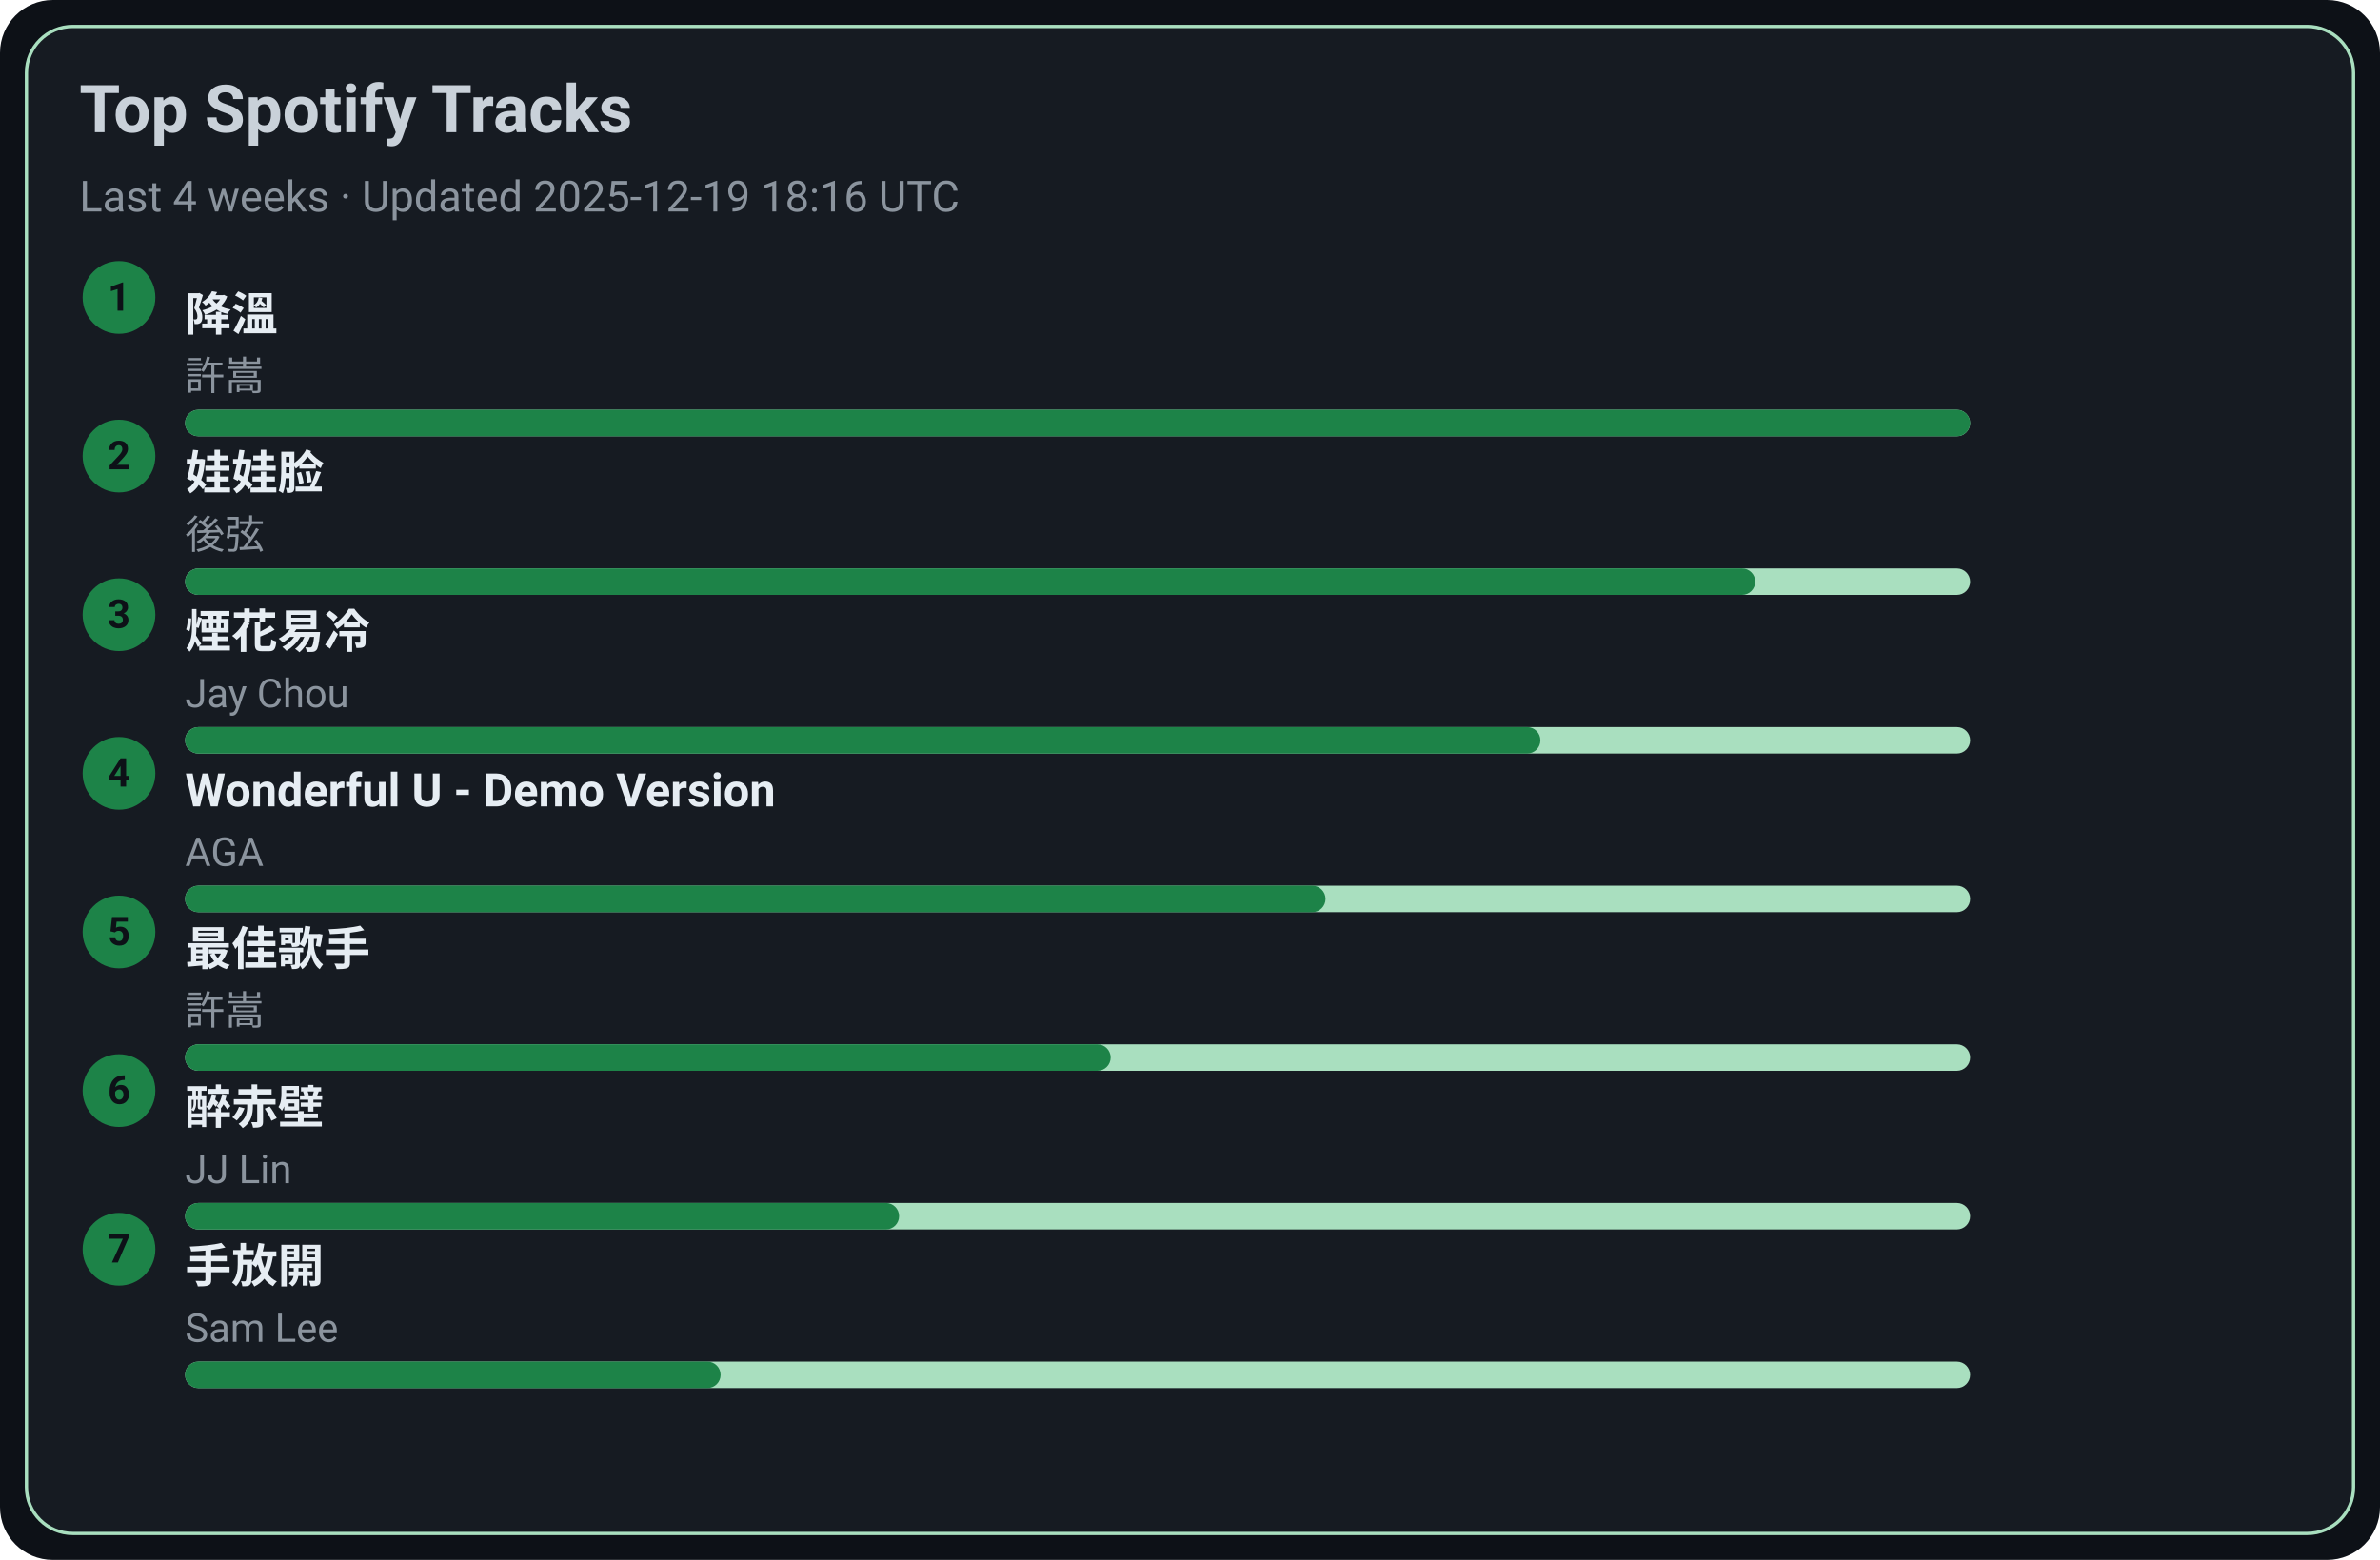
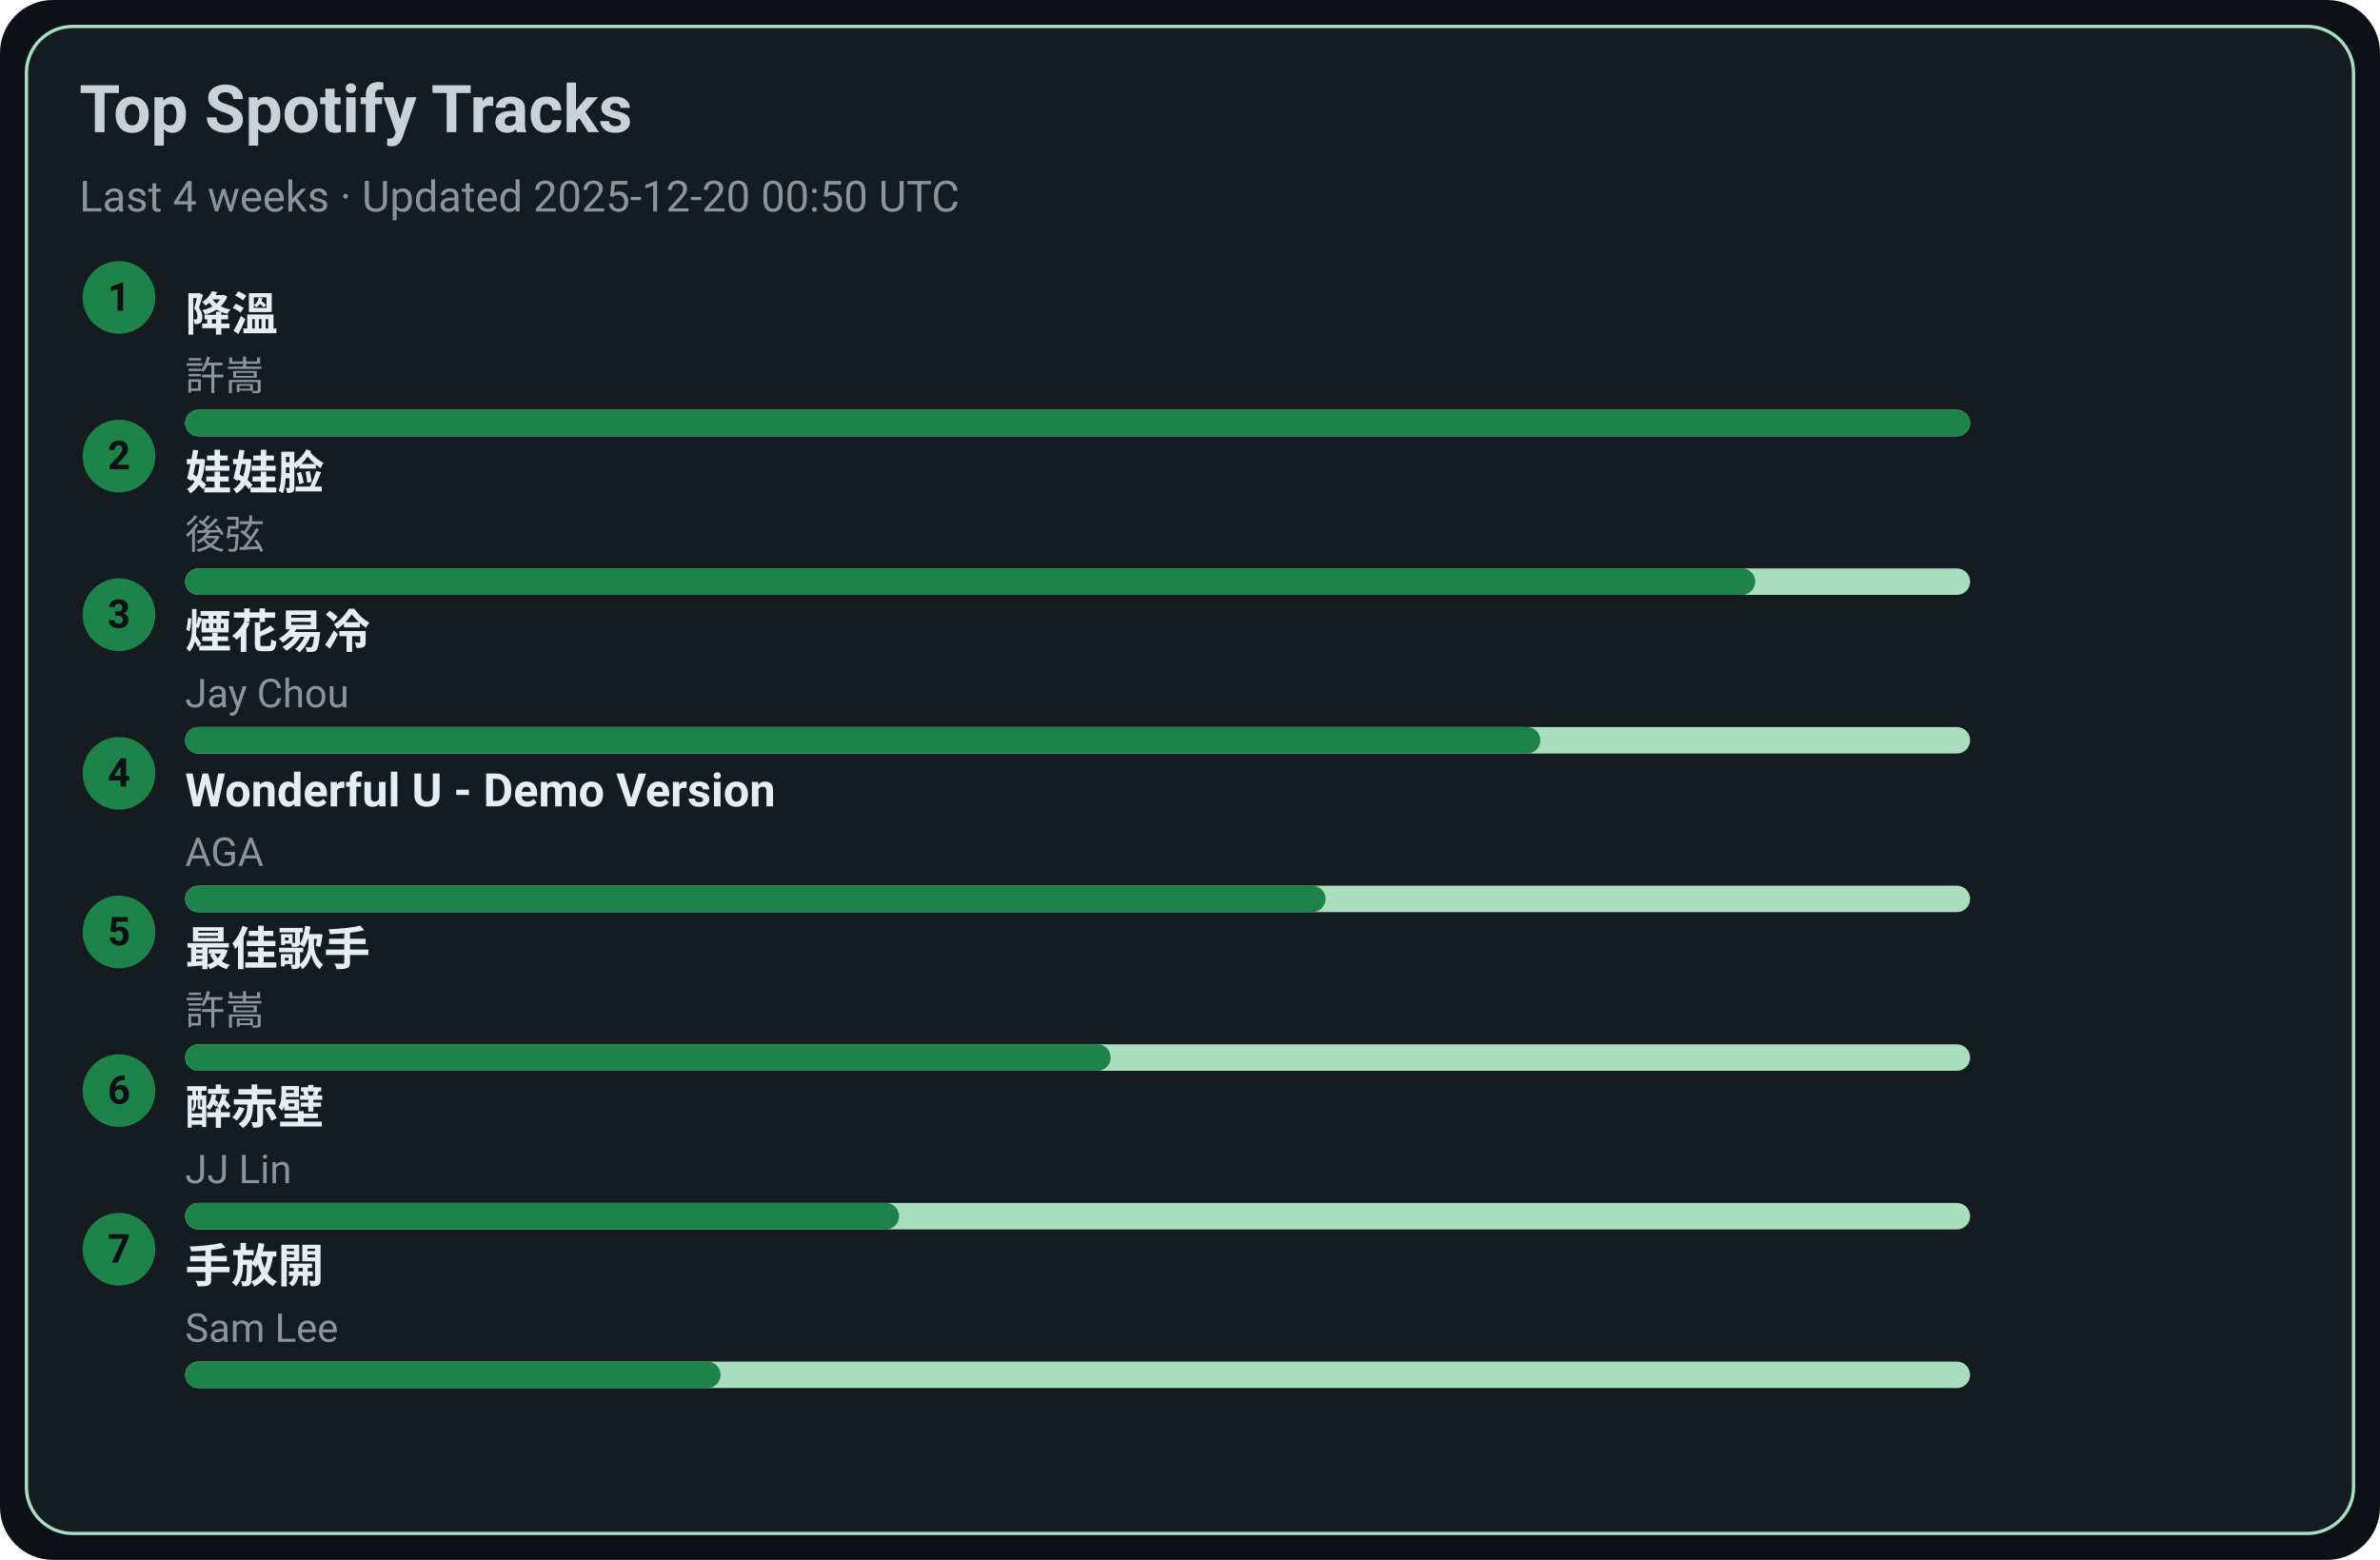
<svg xmlns="http://www.w3.org/2000/svg" width="720" height="472" viewBox="0 0 720 472">
  <style>text{font-family:-apple-system,BlinkMacSystemFont,Segoe UI,Roboto,Ubuntu,Helvetica Neue,Arial,Noto Sans,sans-serif}</style>
  <rect width="720" height="472" rx="16" fill="#0d1117" />
  <rect x="8" y="8" width="704" height="456" rx="14" fill="#161b22" stroke="#A9DFBF" />
  <text x="24" y="40" font-size="20" fill="#c9d1d9" font-weight="600">Top Spotify Tracks</text>
-   <text x="24" y="64" font-size="13" fill="#8b949e">Last 4 weeks · Updated 2025-12-19 18:16 UTC</text>
+   <text x="24" y="64" font-size="13" fill="#8b949e">Last 4 weeks · Updated 2025-12-20 00:50 UTC</text>
  <circle cx="36" cy="90" r="11" fill="#1D8348" />
  <text x="36" y="94" text-anchor="middle" font-size="12" fill="#0d1117" font-weight="700">1</text>
  <a href="https://open.spotify.com/track/2q9uhrOfyOnBa3oWR1PfYT" target="_blank" rel="noopener noreferrer">
    <text x="56" y="100" font-size="14" fill="#e6edf3" font-weight="600">降溫</text>
  </a>
  <text x="56" y="118" font-size="12" fill="#8b949e">許嵩</text>
  <rect x="56" y="124" width="540" height="8" rx="4" fill="#A9DFBF" />
  <rect x="56" y="124" width="540" height="8" rx="4" fill="#1D8348" />
  <circle cx="36" cy="138" r="11" fill="#1D8348" />
  <text x="36" y="142" text-anchor="middle" font-size="12" fill="#0d1117" font-weight="700">2</text>
  <a href="https://open.spotify.com/track/08ouEICweFmqfgPJnRIQkE" target="_blank" rel="noopener noreferrer">
    <text x="56" y="148" font-size="14" fill="#e6edf3" font-weight="600">娃娃脸</text>
  </a>
  <text x="56" y="166" font-size="12" fill="#8b949e">後弦</text>
  <rect x="56" y="172" width="540" height="8" rx="4" fill="#A9DFBF" />
  <rect x="56" y="172" width="475" height="8" rx="4" fill="#1D8348" />
  <circle cx="36" cy="186" r="11" fill="#1D8348" />
  <text x="36" y="190" text-anchor="middle" font-size="12" fill="#0d1117" font-weight="700">3</text>
  <a href="https://open.spotify.com/track/24beWW0pQCJEF3IVSpIryu" target="_blank" rel="noopener noreferrer">
    <text x="56" y="196" font-size="14" fill="#e6edf3" font-weight="600">煙花易冷</text>
  </a>
  <text x="56" y="214" font-size="12" fill="#8b949e">Jay Chou</text>
  <rect x="56" y="220" width="540" height="8" rx="4" fill="#A9DFBF" />
  <rect x="56" y="220" width="410" height="8" rx="4" fill="#1D8348" />
  <circle cx="36" cy="234" r="11" fill="#1D8348" />
  <text x="36" y="238" text-anchor="middle" font-size="12" fill="#0d1117" font-weight="700">4</text>
  <a href="https://open.spotify.com/track/2eSNpIOFoi1Q8wxw6CycXJ" target="_blank" rel="noopener noreferrer">
    <text x="56" y="244" font-size="14" fill="#e6edf3" font-weight="600">Wonderful U - Demo Version</text>
  </a>
  <text x="56" y="262" font-size="12" fill="#8b949e">AGA</text>
  <rect x="56" y="268" width="540" height="8" rx="4" fill="#A9DFBF" />
  <rect x="56" y="268" width="345" height="8" rx="4" fill="#1D8348" />
  <circle cx="36" cy="282" r="11" fill="#1D8348" />
  <text x="36" y="286" text-anchor="middle" font-size="12" fill="#0d1117" font-weight="700">5</text>
  <a href="https://open.spotify.com/track/1tXkID53w0fBaY5p3MjNxN" target="_blank" rel="noopener noreferrer">
    <text x="56" y="292" font-size="14" fill="#e6edf3" font-weight="600">最佳歌手</text>
  </a>
  <text x="56" y="310" font-size="12" fill="#8b949e">許嵩</text>
  <rect x="56" y="316" width="540" height="8" rx="4" fill="#A9DFBF" />
  <rect x="56" y="316" width="280" height="8" rx="4" fill="#1D8348" />
  <circle cx="36" cy="330" r="11" fill="#1D8348" />
  <text x="36" y="334" text-anchor="middle" font-size="12" fill="#0d1117" font-weight="700">6</text>
  <a href="https://open.spotify.com/track/69lAYqbyHL1A0gctdLd9WV" target="_blank" rel="noopener noreferrer">
    <text x="56" y="340" font-size="14" fill="#e6edf3" font-weight="600">醉赤壁</text>
  </a>
  <text x="56" y="358" font-size="12" fill="#8b949e">JJ Lin</text>
  <rect x="56" y="364" width="540" height="8" rx="4" fill="#A9DFBF" />
  <rect x="56" y="364" width="216" height="8" rx="4" fill="#1D8348" />
  <circle cx="36" cy="378" r="11" fill="#1D8348" />
  <text x="36" y="382" text-anchor="middle" font-size="12" fill="#0d1117" font-weight="700">7</text>
  <a href="https://open.spotify.com/track/2Dd9EXYXI2NNrLG61OtWQv" target="_blank" rel="noopener noreferrer">
    <text x="56" y="388" font-size="14" fill="#e6edf3" font-weight="600">手放開</text>
  </a>
  <text x="56" y="406" font-size="12" fill="#8b949e">Sam Lee</text>
  <rect x="56" y="412" width="540" height="8" rx="4" fill="#A9DFBF" />
  <rect x="56" y="412" width="162" height="8" rx="4" fill="#1D8348" />
</svg>
